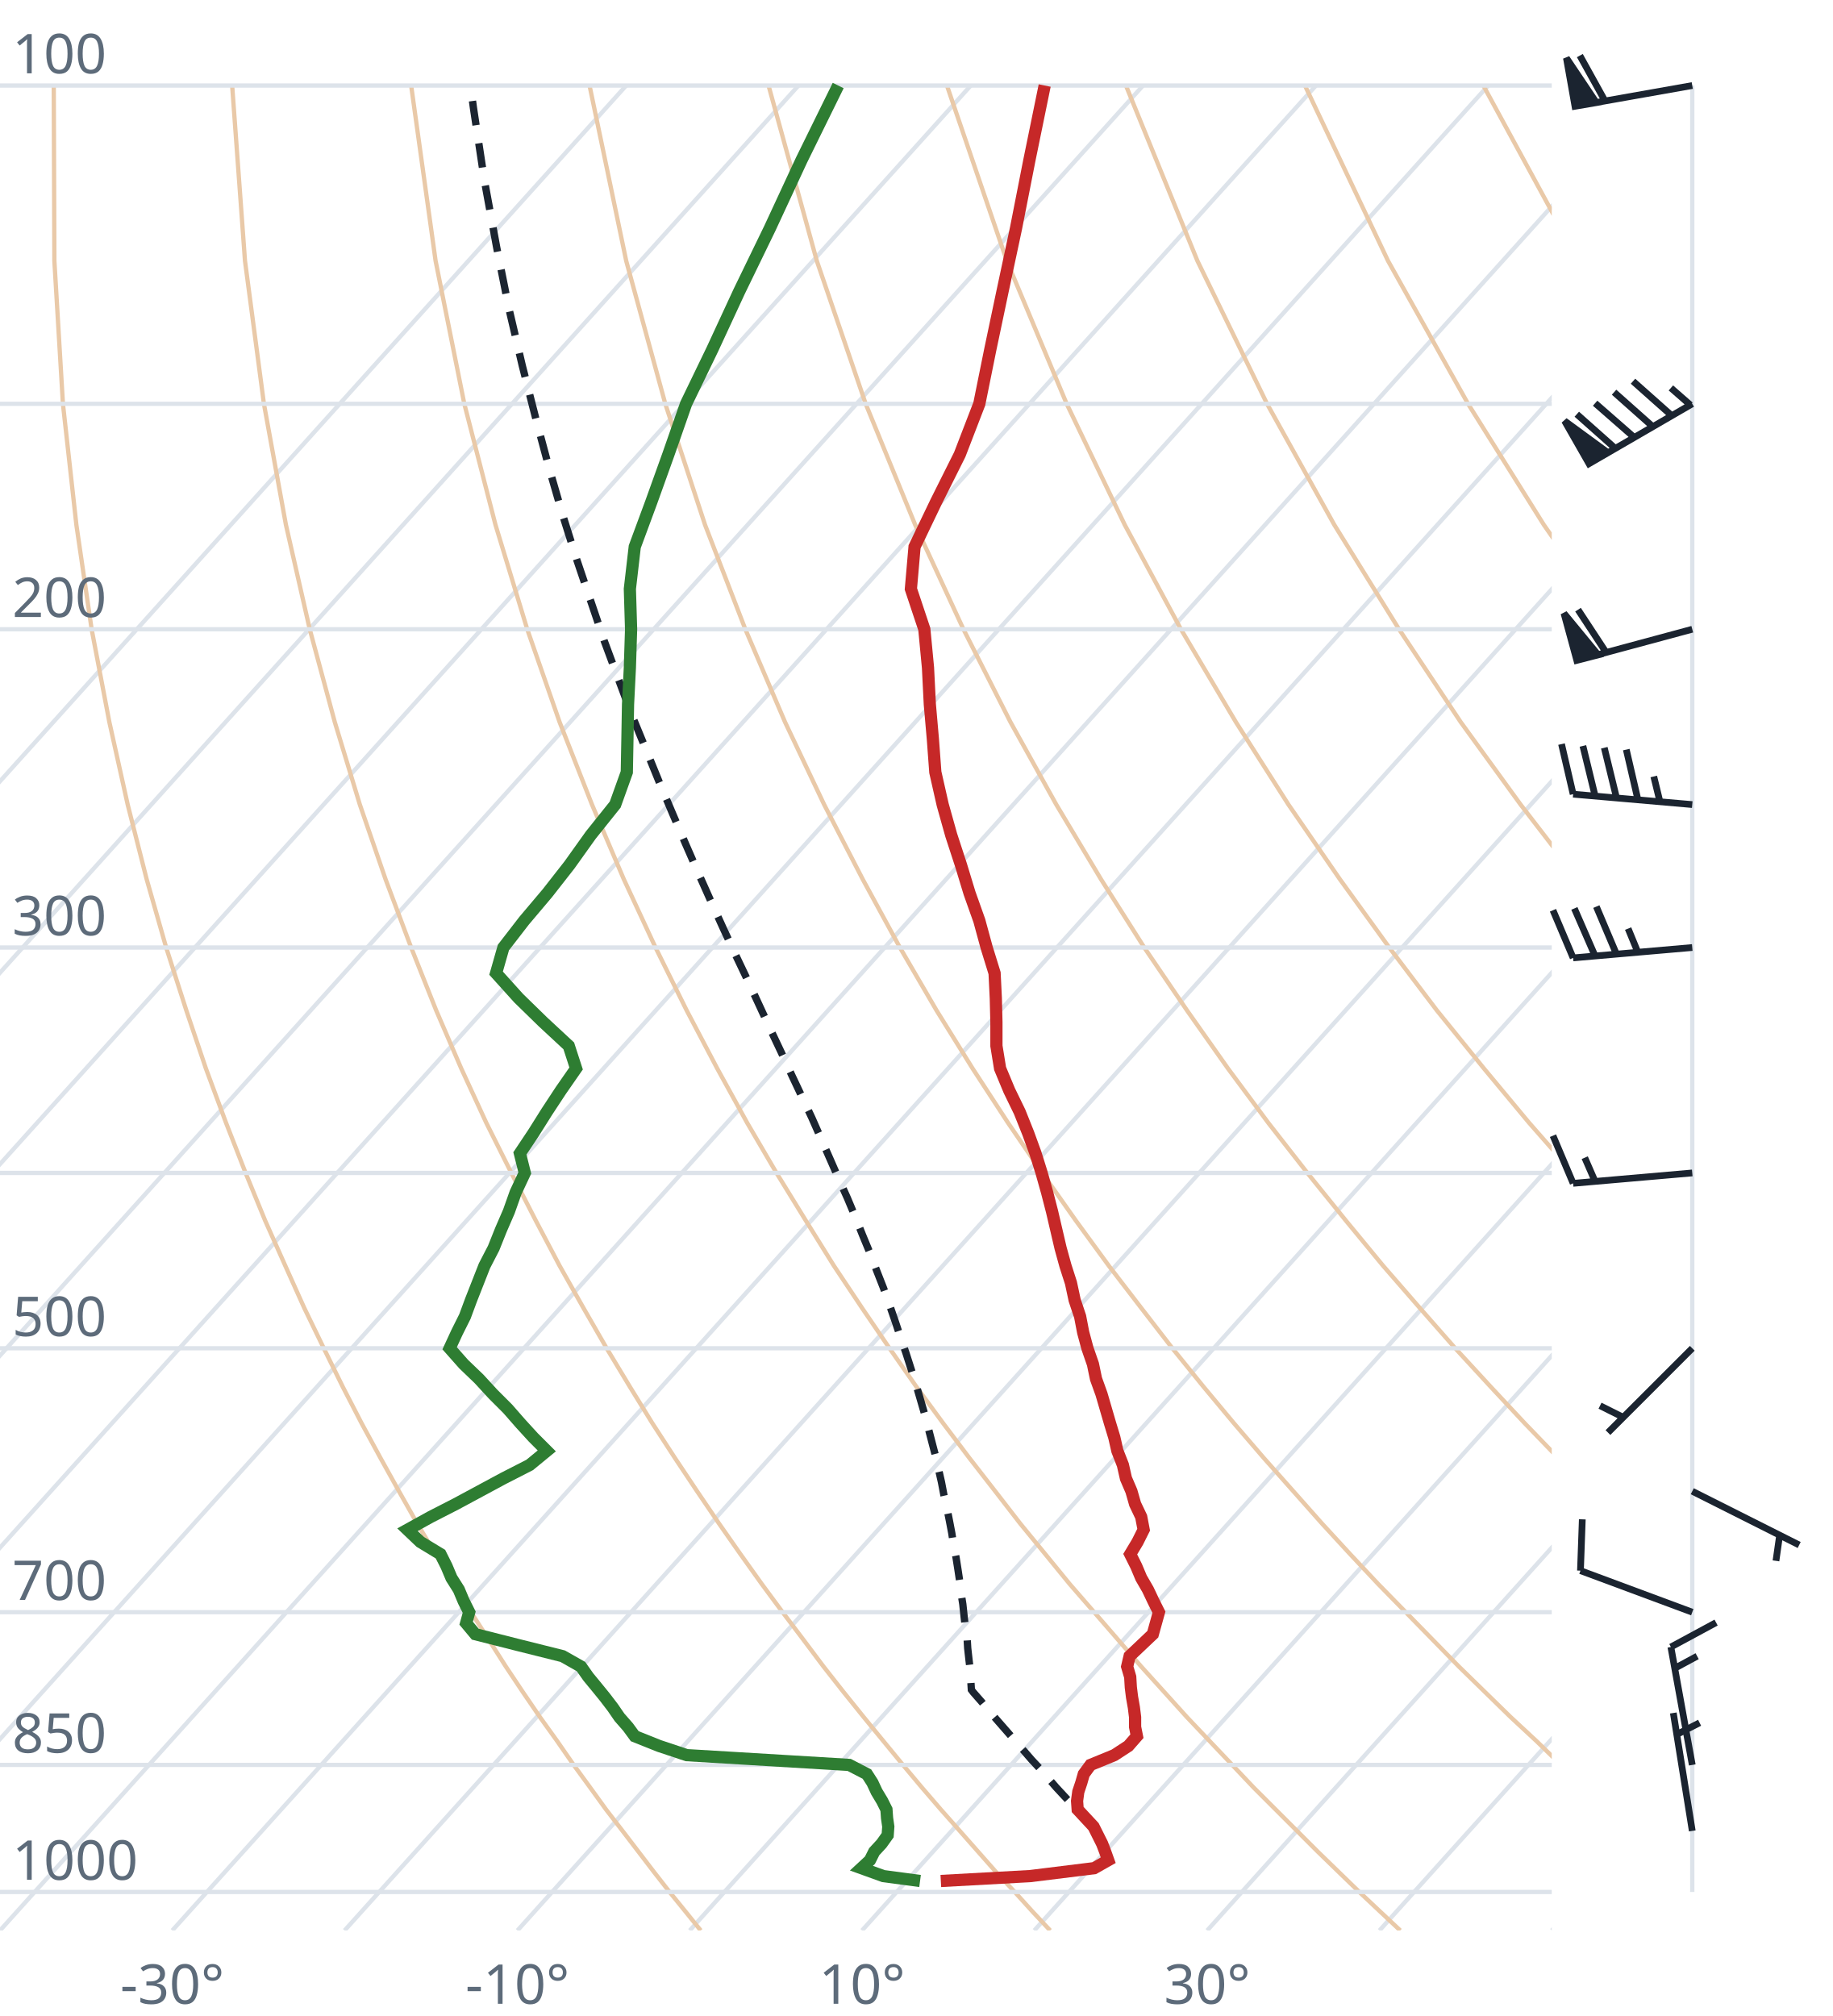
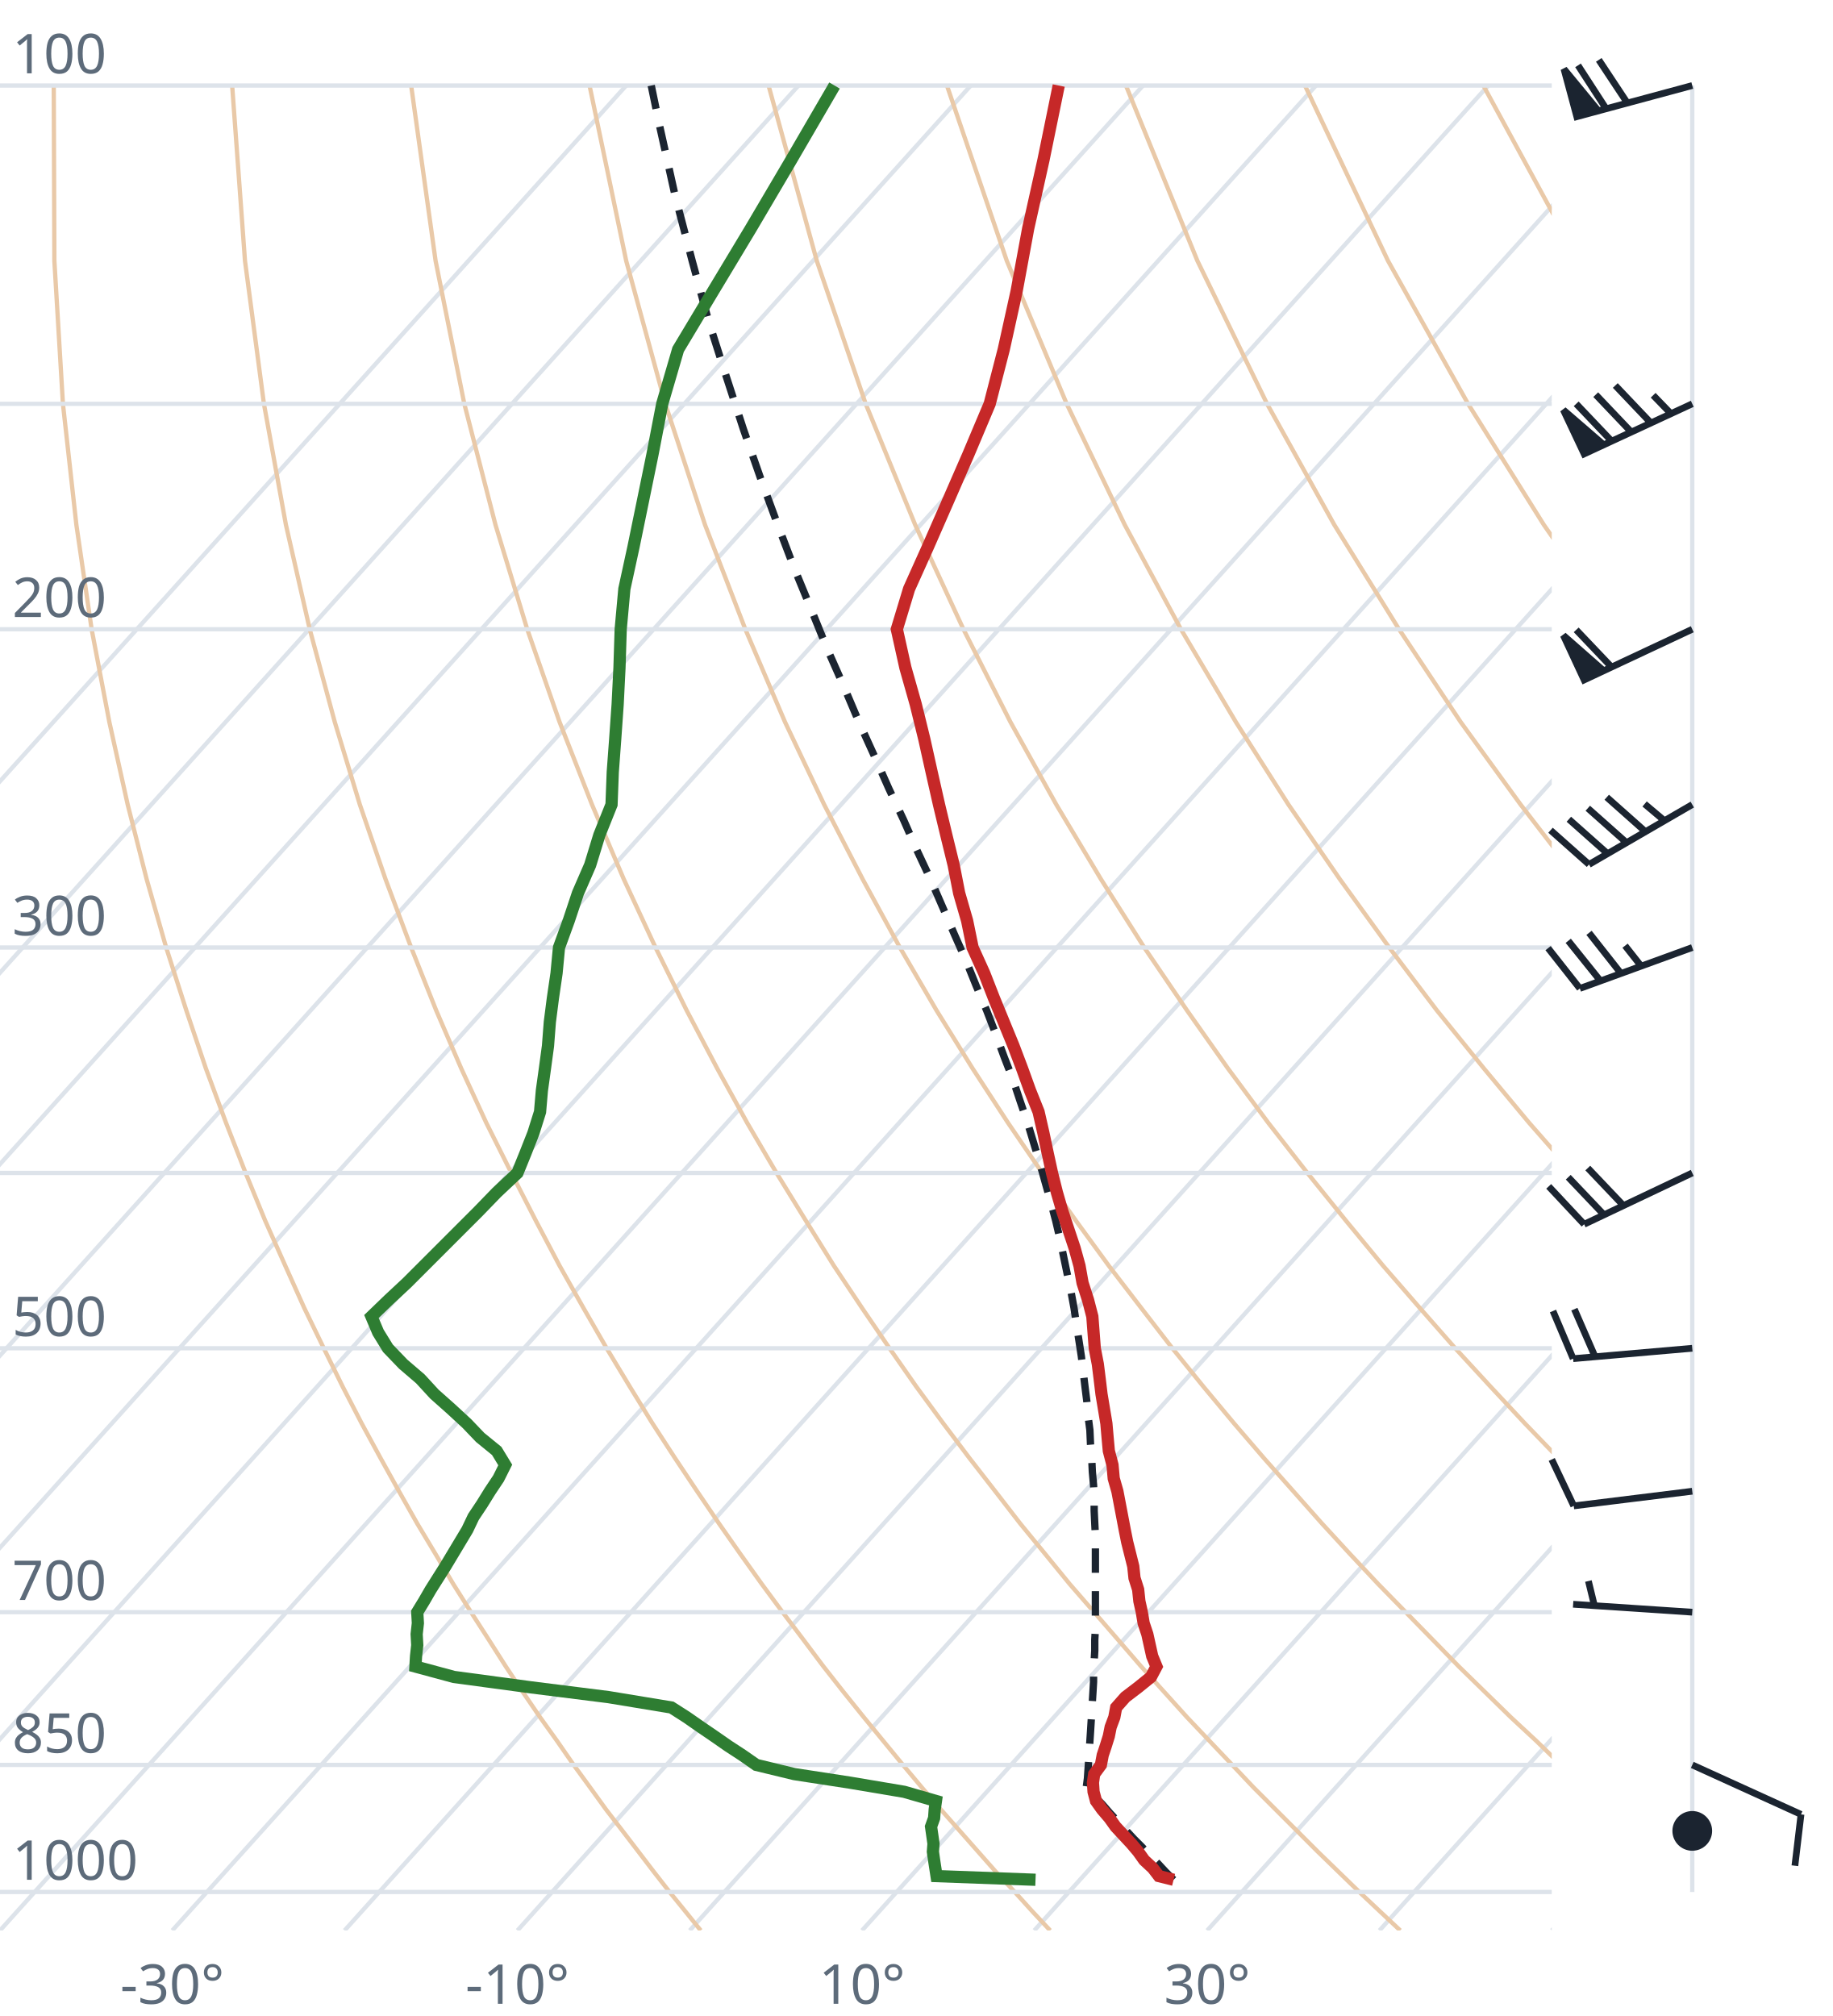
<svg xmlns="http://www.w3.org/2000/svg" viewBox="0 0 300 330" font-family="system-ui,sans-serif" font-size="9">
  <style>.g{stroke:#dde3ea;stroke-width:.7;fill:none}.ad{stroke:#e9c9a8;stroke-width:.7;fill:none}.t{stroke:#c62828;stroke-width:2;fill:none}.d{stroke:#2e7d32;stroke-width:2;fill:none}.pc{stroke:#1b2430;stroke-width:1.2;stroke-dasharray:4 3;fill:none}.barb{stroke:#1b2430;stroke-width:1.1;fill:#1b2430}text{fill:#5d6b7a}</style>
  <clipPath id="c">
    <rect x="0" y="0" width="254" height="316.0" />
  </clipPath>
  <g clip-path="url(#c)">
    <line class="g" x1="-169.3" y1="316.0" x2="102.5" y2="14.0" />
    <line class="g" x1="-141.1" y1="316.0" x2="130.7" y2="14.0" />
    <line class="g" x1="-112.9" y1="316.0" x2="158.9" y2="14.0" />
    <line class="g" x1="-84.7" y1="316.0" x2="187.1" y2="14.0" />
    <line class="g" x1="-56.4" y1="316.0" x2="215.4" y2="14.0" />
    <line class="g" x1="-28.2" y1="316.0" x2="243.6" y2="14.0" />
    <line class="g" x1="0.0" y1="316.0" x2="271.8" y2="14.0" />
    <line class="g" x1="28.2" y1="316.0" x2="300.0" y2="14.0" />
    <line class="g" x1="56.4" y1="316.0" x2="328.2" y2="14.0" />
    <line class="g" x1="84.7" y1="316.0" x2="356.5" y2="14.0" />
    <line class="g" x1="112.9" y1="316.0" x2="384.7" y2="14.0" />
    <line class="g" x1="141.1" y1="316.0" x2="412.9" y2="14.0" />
    <line class="g" x1="169.3" y1="316.0" x2="441.1" y2="14.0" />
    <line class="g" x1="197.6" y1="316.0" x2="469.4" y2="14.0" />
    <line class="g" x1="225.8" y1="316.0" x2="497.6" y2="14.0" />
    <line class="g" x1="254.0" y1="316.0" x2="525.8" y2="14.0" />
    <path class="ad" d="M114.7,316.0L112.2,312.9L109.6,309.7L107.1,306.5L104.5,303.1L101.9,299.7L99.2,296.2L96.6,292.6L93.9,288.9L91.2,285.0L88.4,281.1L85.6,277.0L82.8,272.8L80.0,268.4L77.1,263.9L74.2,259.3L71.3,254.4L68.3,249.4L65.3,244.1L62.3,238.7L59.2,233.0L56.1,227.0L53.0,220.7L49.8,214.1L46.7,207.2L43.4,199.8L40.2,192.0L37.0,183.8L33.7,174.9L30.5,165.4L27.2,155.1L24.0,143.9L20.9,131.7L17.9,118.2L15.0,103.0L12.5,85.9L10.3,66.1L8.9,42.7L8.8,14.0" />
    <path class="ad" d="M171.9,316.0L169.0,312.9L166.1,309.7L163.1,306.5L160.1,303.1L157.1,299.7L154.0,296.2L150.9,292.6L147.8,288.9L144.6,285.0L141.4,281.1L138.1,277.0L134.8,272.8L131.5,268.4L128.1,263.9L124.7,259.3L121.2,254.4L117.7,249.4L114.1,244.1L110.5,238.7L106.8,233.0L103.1,227.0L99.3,220.7L95.5,214.1L91.6,207.2L87.7,199.8L83.7,192.0L79.6,183.8L75.5,174.9L71.4,165.4L67.3,155.1L63.1,143.9L58.9,131.7L54.8,118.2L50.7,103.0L46.8,85.9L43.2,66.1L40.1,42.7L38.0,14.0" />
    <path class="ad" d="M229.2,316.0L225.9,312.9L222.5,309.7L219.2,306.5L215.7,303.1L212.3,299.7L208.8,296.2L205.2,292.6L201.7,288.9L198.0,285.0L194.3,281.1L190.6,277.0L186.8,272.8L183.0,268.4L179.1,263.9L175.1,259.3L171.1,254.4L167.0,249.4L162.9,244.1L158.7,238.7L154.4,233.0L150.0,227.0L145.6,220.7L141.1,214.1L136.5,207.2L131.9,199.8L127.1,192.0L122.3,183.8L117.4,174.9L112.4,165.4L107.3,155.1L102.1,143.9L96.9,131.7L91.6,118.2L86.3,103.0L81.1,85.9L76.0,66.1L71.3,42.7L67.3,14.0" />
    <path class="ad" d="M286.4,316.0L282.7,312.9L279.0,309.7L275.2,306.5L271.4,303.1L267.5,299.7L263.6,296.2L259.6,292.6L255.5,288.9L251.5,285.0L247.3,281.1L243.1,277.0L238.8,272.8L234.5,268.4L230.1,263.9L225.6,259.3L221.0,254.4L216.4,249.4L211.7,244.1L206.9,238.7L202.0,233.0L197.0,227.0L191.9,220.7L186.8,214.1L181.5,207.2L176.1,199.8L170.6,192.0L165.0,183.8L159.2,174.9L153.3,165.4L147.3,155.1L141.2,143.9L134.9,131.7L128.5,118.2L122.0,103.0L115.4,85.9L108.9,66.1L102.5,42.7L96.5,14.0" />
    <path class="ad" d="M343.6,316.0L339.5,312.9L335.4,309.7L331.2,306.5L327.0,303.1L322.7,299.7L318.3,296.2L313.9,292.6L309.4,288.9L304.9,285.0L300.3,281.1L295.6,277.0L290.8,272.8L286.0,268.4L281.0,263.9L276.0,259.3L270.9,254.4L265.7,249.4L260.5,244.1L255.1,238.7L249.6,233.0L244.0,227.0L238.2,220.7L232.4,214.1L226.4,207.2L220.3,199.8L214.0,192.0L207.6,183.8L201.0,174.9L194.3,165.4L187.3,155.1L180.2,143.9L172.9,131.7L165.4,118.2L157.7,103.0L149.8,85.9L141.7,66.1L133.7,42.7L125.8,14.0" />
    <path class="ad" d="M400.9,316.0L396.4,312.9L391.9,309.7L387.3,306.5L382.6,303.1L377.9,299.7L373.1,296.2L368.2,292.6L363.3,288.9L358.3,285.0L353.2,281.1L348.1,277.0L342.8,272.8L337.5,268.4L332.0,263.9L326.5,259.3L320.9,254.4L315.1,249.4L309.2,244.1L303.3,238.7L297.2,233.0L290.9,227.0L284.6,220.7L278.0,214.1L271.4,207.2L264.5,199.8L257.5,192.0L250.3,183.8L242.9,174.9L235.2,165.4L227.4,155.1L219.3,143.9L210.9,131.7L202.3,118.2L193.3,103.0L184.1,85.9L174.6,66.1L164.8,42.7L155.0,14.0" />
    <path class="ad" d="M458.1,316.0L453.2,312.9L448.3,309.7L443.3,306.5L438.2,303.1L433.1,299.7L427.9,296.2L422.6,292.6L417.2,288.9L411.7,285.0L406.2,281.1L400.5,277.0L394.8,272.8L389.0,268.4L383.0,263.9L376.9,259.3L370.8,254.4L364.5,249.4L358.0,244.1L351.5,238.7L344.8,233.0L337.9,227.0L330.9,220.7L323.7,214.1L316.3,207.2L308.7,199.8L300.9,192.0L292.9,183.8L284.7,174.9L276.2,165.4L267.4,155.1L258.3,143.9L248.9,131.7L239.1,118.2L229.0,103.0L218.4,85.9L207.4,66.1L196.0,42.7L184.3,14.0" />
    <path class="ad" d="M515.3,316.0L510.1,312.9L504.7,309.7L499.3,306.5L493.9,303.1L488.3,299.7L482.7,296.2L476.9,292.6L471.1,288.9L465.2,285.0L459.2,281.1L453.0,277.0L446.8,272.8L440.5,268.4L434.0,263.9L427.4,259.3L420.7,254.4L413.8,249.4L406.8,244.1L399.7,238.7L392.4,233.0L384.9,227.0L377.2,220.7L369.3,214.1L361.2,207.2L352.9,199.8L344.4,192.0L335.6,183.8L326.5,174.9L317.1,165.4L307.4,155.1L297.4,143.9L286.9,131.7L276.0,118.2L264.6,103.0L252.7,85.9L240.3,66.1L227.2,42.7L213.6,14.0" />
    <path class="ad" d="M572.6,316.0L566.9,312.9L561.2,309.7L555.4,306.5L549.5,303.1L543.5,299.7L537.4,296.2L531.3,292.6L525.0,288.9L518.6,285.0L512.1,281.1L505.5,277.0L498.8,272.8L491.9,268.4L485.0,263.9L477.9,259.3L470.6,254.4L463.2,249.4L455.6,244.1L447.9,238.7L439.9,233.0L431.8,227.0L423.5,220.7L415.0,214.1L406.2,207.2L397.2,199.8L387.9,192.0L378.3,183.8L368.4,174.9L358.1,165.4L347.5,155.1L336.4,143.9L324.9,131.7L312.9,118.2L300.3,103.0L287.1,85.9L273.1,66.1L258.4,42.7L242.8,14.0" />
    <path class="ad" d="M629.8,316.0L623.8,312.9L617.6,309.7L611.4,306.5L605.1,303.1L598.7,299.7L592.2,296.2L585.6,292.6L578.9,288.9L572.0,285.0L565.1,281.1L558.0,277.0L550.8,272.8L543.4,268.4L536.0,263.9L528.3,259.3L520.5,254.4L512.5,249.4L504.4,244.1L496.1,238.7L487.5,233.0L478.8,227.0L469.8,220.7L460.6,214.1L451.1,207.2L441.4,199.8L431.3,192.0L420.9,183.8L410.2,174.9L399.1,165.4L387.5,155.1L375.5,143.9L362.9,131.7L349.8,118.2L335.9,103.0L321.4,85.9L306.0,66.1L289.6,42.7L272.1,14.0" />
    <line class="g" x1="0" y1="309.7" x2="254" y2="309.7" />
    <line class="g" x1="0" y1="288.9" x2="254" y2="288.9" />
    <line class="g" x1="0" y1="263.9" x2="254" y2="263.9" />
    <line class="g" x1="0" y1="220.7" x2="254" y2="220.7" />
    <line class="g" x1="0" y1="192.0" x2="254" y2="192.0" />
    <line class="g" x1="0" y1="155.1" x2="254" y2="155.1" />
    <line class="g" x1="0" y1="103.0" x2="254" y2="103.0" />
    <line class="g" x1="0" y1="66.1" x2="254" y2="66.1" />
    <line class="g" x1="0" y1="14.0" x2="254" y2="14.0" />
-     <path class="pc" d="M179.5,299.7L178.2,298.3L176.9,296.9L175.6,295.5L174.2,294.0L172.9,292.6L171.6,291.1L170.3,289.6L168.9,288.1L167.6,286.6L166.2,285.0L164.9,283.5L163.5,281.9L162.1,280.3L160.7,278.6L159.3,277.0L159.0,276.6L158.9,275.0L158.8,273.3L158.6,271.6L158.4,269.8L158.3,268.1L158.0,266.3L157.8,264.5L157.6,262.6L157.3,260.7L157.1,258.9L156.8,256.9L156.5,255.0L156.1,253.0L155.8,251.0L155.4,248.9L155.0,246.9L154.5,244.7L154.1,242.6L153.6,240.4L153.1,238.2L152.5,235.9L151.9,233.6L151.3,231.3L150.6,228.9L149.9,226.5L149.1,224.0L148.3,221.5L147.4,218.9L146.5,216.2L145.6,213.6L144.6,210.8L143.5,208.0L142.4,205.1L141.2,202.2L140.0,199.2L138.7,196.1L137.3,193.0L135.9,189.8L134.4,186.4L132.9,183.0L131.3,179.6L129.6,176.0L127.9,172.3L126.1,168.5L124.3,164.6L122.4,160.5L120.4,156.3L118.4,152.0L116.4,147.6L114.3,142.9L112.2,138.1L110.1,133.2L107.9,128.0L105.7,122.6L103.4,117.0L101.2,111.1L98.9,104.9L96.7,98.4L94.4,91.6L92.1,84.3L89.9,76.7L87.7,68.5L85.5,59.9L83.3,50.5L81.3,40.5L79.3,29.6L77.5,17.7L77.0,14.0" />
-     <path class="t" d="M154.0,307.9L168.6,307.1L179.1,305.8L181.4,304.5L180.9,303.1L180.4,301.8L179.7,300.4L179.0,299.0L177.7,297.6L176.4,296.2L176.3,294.8L176.5,293.3L177.0,291.8L177.4,290.4L178.5,288.9L182.4,287.3L184.7,285.8L186.1,284.2L185.8,282.7L185.8,281.1L185.6,279.5L185.3,277.8L185.1,276.2L185.0,274.5L184.5,272.8L184.9,271.1L186.8,269.3L188.7,267.5L189.2,265.7L189.7,263.9L188.8,262.1L187.9,260.2L186.8,258.3L186.0,256.4L185.0,254.4L186.2,252.4L187.2,250.4L186.8,248.3L185.8,246.2L185.2,244.1L184.3,242.0L183.8,239.8L182.9,237.5L182.4,235.3L181.7,233.0L181.0,230.6L180.3,228.2L179.4,225.7L178.9,223.3L178.0,220.7L177.3,218.1L176.8,215.5L175.9,212.8L175.3,210.0L174.4,207.2L173.6,204.3L172.9,201.3L172.2,198.3L171.4,195.2L170.5,192.0L169.5,188.8L168.3,185.5L166.9,182.0L165.2,178.5L163.7,174.9L163.1,171.2L163.1,167.3L163.0,163.4L162.8,159.3L161.5,155.1L160.3,150.7L158.7,146.2L157.3,141.6L155.7,136.7L154.3,131.7L153.1,126.4L152.7,121.0L152.2,115.3L151.9,109.3L151.3,103.0L149.1,96.4L149.7,89.5L153.2,82.2L157.1,74.4L160.3,66.1L162.1,57.2L164.1,47.7L166.3,37.4L168.5,26.2L171.0,14.0" />
-     <path class="d" d="M150.6,307.9L144.6,307.1L141.0,305.8L142.4,304.5L143.1,303.1L144.3,301.8L145.3,300.4L145.4,299.0L145.2,297.6L145.1,296.2L144.4,294.8L143.5,293.3L142.8,291.8L141.9,290.4L139.0,288.9L112.4,287.3L107.9,285.8L103.9,284.2L102.8,282.7L101.4,281.1L100.3,279.5L99.0,277.8L97.7,276.2L96.3,274.5L95.1,272.8L92.1,271.1L84.9,269.3L77.8,267.5L76.3,265.7L76.8,263.9L75.9,262.1L75.1,260.2L73.9,258.3L73.1,256.4L72.1,254.4L68.8,252.4L66.7,250.4L70.5,248.3L74.6,246.2L78.5,244.1L82.4,242.0L86.7,239.8L89.5,237.5L87.3,235.3L85.2,233.0L83.1,230.6L80.7,228.2L78.4,225.7L75.9,223.3L73.6,220.7L74.8,218.1L76.1,215.5L77.1,212.8L78.2,210.0L79.3,207.2L80.8,204.3L82.0,201.3L83.3,198.3L84.4,195.2L85.9,192.0L85.1,188.8L87.3,185.5L89.5,182.0L91.8,178.5L94.3,174.9L93.1,171.2L88.9,167.3L84.9,163.4L81.2,159.3L82.4,155.1L85.8,150.7L89.6,146.2L93.2,141.6L96.7,136.7L100.7,131.7L102.6,126.4L102.7,121.0L102.8,115.3L103.1,109.3L103.3,103.0L103.1,96.4L103.9,89.5L106.6,82.2L109.4,74.4L112.3,66.1L116.6,57.2L121.0,47.7L126.0,37.4L131.2,26.2L137.2,14.0" />
+     <path class="pc" d="M192.1,307.7L190.8,306.4L189.5,305.0L188.2,303.7L186.9,302.3L185.6,301.0L184.3,299.6L183.0,298.2L181.7,296.8L180.4,295.3L179.0,293.9L177.8,292.6L178.0,291.1L178.1,289.6L178.2,288.1L178.3,286.6L178.4,285.0L178.5,283.5L178.6,281.9L178.7,280.3L178.8,278.6L178.9,277.0L179.0,275.3L179.0,273.6L179.1,271.9L179.2,270.2L179.2,268.4L179.3,266.6L179.3,264.8L179.3,263.0L179.3,261.1L179.3,259.3L179.3,257.3L179.3,255.4L179.3,253.4L179.3,251.4L179.2,249.4L179.1,247.3L179.1,245.2L179.0,243.1L178.8,240.9L178.7,238.7L178.5,236.4L178.4,234.1L178.1,231.8L177.9,229.4L177.6,227.0L177.3,224.5L177.0,222.0L176.6,219.4L176.2,216.8L175.8,214.1L175.3,211.4L174.7,208.6L174.1,205.7L173.5,202.8L172.8,199.8L172.0,196.8L171.1,193.6L170.2,190.4L169.2,187.1L168.2,183.8L167.0,180.3L165.8,176.7L164.4,173.1L163.0,169.3L161.5,165.4L159.8,161.4L158.1,157.2L156.2,152.9L154.3,148.5L152.3,143.9L150.1,139.2L147.9,134.2L145.5,129.1L143.1,123.7L140.6,118.2L138.1,112.3L135.4,106.2L132.8,99.8L130.0,93.0L127.3,85.9L124.5,78.3L121.7,70.3L118.9,61.7L116.0,52.6L113.3,42.7L110.5,32.0L107.9,20.3L106.6,14.0" />
+     <path class="t" d="M192.1,307.7L189.7,307.1L188.7,305.8L187.3,304.5L186.3,303.1L185.2,301.8L183.9,300.4L182.6,299.0L181.6,297.6L180.4,296.2L179.4,294.8L179.0,293.3L178.9,291.8L179.1,290.4L180.2,288.9L180.5,287.3L181.0,285.8L181.5,284.2L181.8,282.7L182.4,281.1L182.7,279.5L184.2,277.8L186.3,276.2L188.4,274.5L189.3,272.8L188.6,271.1L188.2,269.3L187.8,267.5L187.2,265.7L186.9,263.9L186.5,262.1L186.3,260.2L185.7,258.3L185.5,256.4L185.0,254.4L184.5,252.4L184.1,250.4L183.7,248.3L183.3,246.2L182.9,244.1L182.3,242.0L182.1,239.8L181.5,237.5L181.3,235.3L181.1,233.0L180.7,230.6L180.3,228.2L180.0,225.7L179.7,223.3L179.2,220.7L179.0,218.1L178.8,215.5L178.1,212.8L177.2,210.0L176.7,207.2L175.9,204.3L174.9,201.3L173.9,198.3L173.0,195.2L172.2,192.0L171.5,188.8L170.8,185.5L170.0,182.0L168.6,178.5L167.3,174.9L165.9,171.2L164.3,167.3L162.7,163.4L161.1,159.3L159.2,155.1L158.3,150.7L157.0,146.2L156.1,141.6L154.9,136.7L153.7,131.7L152.5,126.4L151.3,121.0L149.9,115.3L148.2,109.3L146.8,103.0L148.8,96.4L151.9,89.5L155.1,82.2L158.5,74.4L162.0,66.1L164.3,57.2L166.4,47.7L168.3,37.4L170.8,26.2L173.3,14.0" />
+     <path class="d" d="M169.5,307.7L153.3,307.1L153.1,305.8L152.9,304.5L152.7,303.1L152.8,301.8L152.6,300.4L152.4,299.0L152.9,297.6L153.0,296.2L153.2,294.8L148.0,293.3L139.1,291.8L130.0,290.4L123.8,288.9L121.5,287.3L119.2,285.8L116.9,284.2L114.7,282.7L112.4,281.1L109.9,279.5L99.6,277.8L86.9,276.2L74.3,274.5L68.0,272.8L68.1,271.1L68.3,269.3L68.2,267.5L68.4,265.7L68.3,263.9L69.4,262.1L70.5,260.2L71.7,258.3L72.9,256.4L74.1,254.4L75.3,252.4L76.5,250.4L77.5,248.3L78.9,246.2L80.2,244.1L81.6,242.0L82.7,239.8L81.3,237.5L78.6,235.3L76.4,233.0L73.8,230.6L71.1,228.2L68.8,225.7L66.0,223.3L63.5,220.7L61.9,218.1L60.8,215.5L63.6,212.8L66.6,210.0L69.4,207.2L72.3,204.3L75.3,201.3L78.3,198.3L81.3,195.2L84.7,192.0L86.0,188.8L87.3,185.5L88.4,182.0L88.7,178.5L89.2,174.9L89.7,171.2L90.0,167.3L90.5,163.4L91.1,159.3L91.5,155.1L93.1,150.7L94.6,146.2L96.6,141.6L98.1,136.7L100.1,131.7L100.3,126.4L100.7,121.0L101.1,115.3L101.4,109.3L101.6,103.0L102.2,96.4L103.7,89.5L105.2,82.2L106.8,74.4L108.4,66.1L111.0,57.2L116.7,47.7L122.9,37.4L129.5,26.2L136.6,14.0" />
  </g>
  <text x="2" y="307.7">1000</text>
  <text x="2" y="286.9">850</text>
  <text x="2" y="261.9">700</text>
  <text x="2" y="218.7">500</text>
  <text x="2" y="153.1">300</text>
  <text x="2" y="101.0">200</text>
  <text x="2" y="12.0">100</text>
  <text x="28.2" y="328" text-anchor="middle">-30°</text>
  <text x="84.7" y="328" text-anchor="middle">-10°</text>
  <text x="141.1" y="328" text-anchor="middle">10°</text>
  <text x="197.6" y="328" text-anchor="middle">30°</text>
  <line class="g" x1="277.0" y1="309.7" x2="277.0" y2="14.0" />
-   <path class="barb" d="M277.0,299.7L273.9,280.4M274.5,283.9L278.2,282.0" />
-   <path class="barb" d="M277.0,288.9L273.5,269.6M273.5,269.6L280.9,265.6M274.1,273.1L277.8,271.1" />
-   <path class="barb" d="M277.0,263.9L258.7,257.1M258.7,257.1L259.0,248.7" />
-   <path class="barb" d="M277.0,244.1L294.5,252.9M291.3,251.3L290.7,255.5" />
-   <path class="barb" d="M277.0,220.7L263.2,234.5M265.7,232.0L261.9,230.1" />
-   <path class="barb" d="M277.0,192.0L257.5,193.7M257.5,193.7L254.2,185.9M261.1,193.4L259.4,189.5" />
-   <path class="barb" d="M277.0,155.1L257.5,156.8M257.5,156.8L254.2,149.0M261.1,156.5L257.7,148.7M264.6,156.2L261.3,148.4M268.1,155.9L266.5,152.0" />
-   <path class="barb" d="M277.0,131.7L257.5,130.0M257.5,130.0L255.6,121.8M261.1,130.3L259.1,122.1M264.6,130.6L262.6,122.4M268.1,130.9L266.2,122.7M271.7,131.2L270.7,127.1" />
-   <path class="barb" d="M277.0,103.0L258.1,108.1M258.1,108.1L256.0,100.4L261.6,107.2ZM262.9,106.8L258.3,99.8" />
-   <path class="barb" d="M277.0,66.1L260.1,75.9M260.1,75.9L256.1,68.9L263.2,74.1ZM264.4,73.4L258.1,67.8M267.5,71.6L261.1,66.0M270.5,69.8L264.2,64.2M273.6,68.0L267.3,62.4M276.7,66.3L273.5,63.5" />
-   <path class="barb" d="M277.0,14.0L257.8,17.4M257.8,17.4L256.4,9.5L261.3,16.8ZM262.7,16.5L258.6,9.1" />
+   <circle class="barb" cx="277.0" cy="299.7" r="2.7" fill="none" />
+   <path class="barb" d="M277.0,288.9L294.8,297.0M294.8,297.0L293.8,305.4" />
+   <path class="barb" d="M277.0,263.9L257.5,262.6M261.0,262.9L260.0,258.8" />
+   <path class="barb" d="M277.0,244.1L257.6,246.5M257.6,246.5L254.0,238.9" />
+   <path class="barb" d="M277.0,220.7L257.5,222.4M257.5,222.4L254.2,214.6M261.1,222.1L257.7,214.3" />
+   <path class="barb" d="M277.0,192.0L259.3,200.4M259.3,200.4L253.5,194.2M262.5,198.8L256.7,192.7M265.7,197.3L259.9,191.2" />
+   <path class="barb" d="M277.0,155.1L258.6,161.8M258.6,161.8L253.4,155.2M262.0,160.6L256.7,154.0M265.3,159.3L260.1,152.7M268.6,158.1L266.0,154.8" />
+   <path class="barb" d="M277.0,131.7L260.1,141.5M260.1,141.5L253.8,135.9M263.1,139.7L256.8,134.1M266.2,137.9L259.9,132.3M269.3,136.1L263.0,130.5M272.4,134.3L269.2,131.6" />
+   <path class="barb" d="M277.0,103.0L259.3,111.3M259.3,111.3L255.9,104.0L262.5,109.8ZM263.8,109.2L258.0,103.1" />
+   <path class="barb" d="M277.0,66.1L259.3,74.3M259.3,74.3L255.9,67.1L262.5,72.8ZM263.8,72.2L258.0,66.1M267.0,70.7L261.2,64.6M270.2,69.2L264.4,63.1M273.5,67.7L270.6,64.7" />
+   <path class="barb" d="M277.0,14.0L258.1,19.1M258.1,19.1L256.0,11.3L261.6,18.1ZM262.9,17.8L258.3,10.7M266.4,16.9L261.7,9.8" />
</svg>
